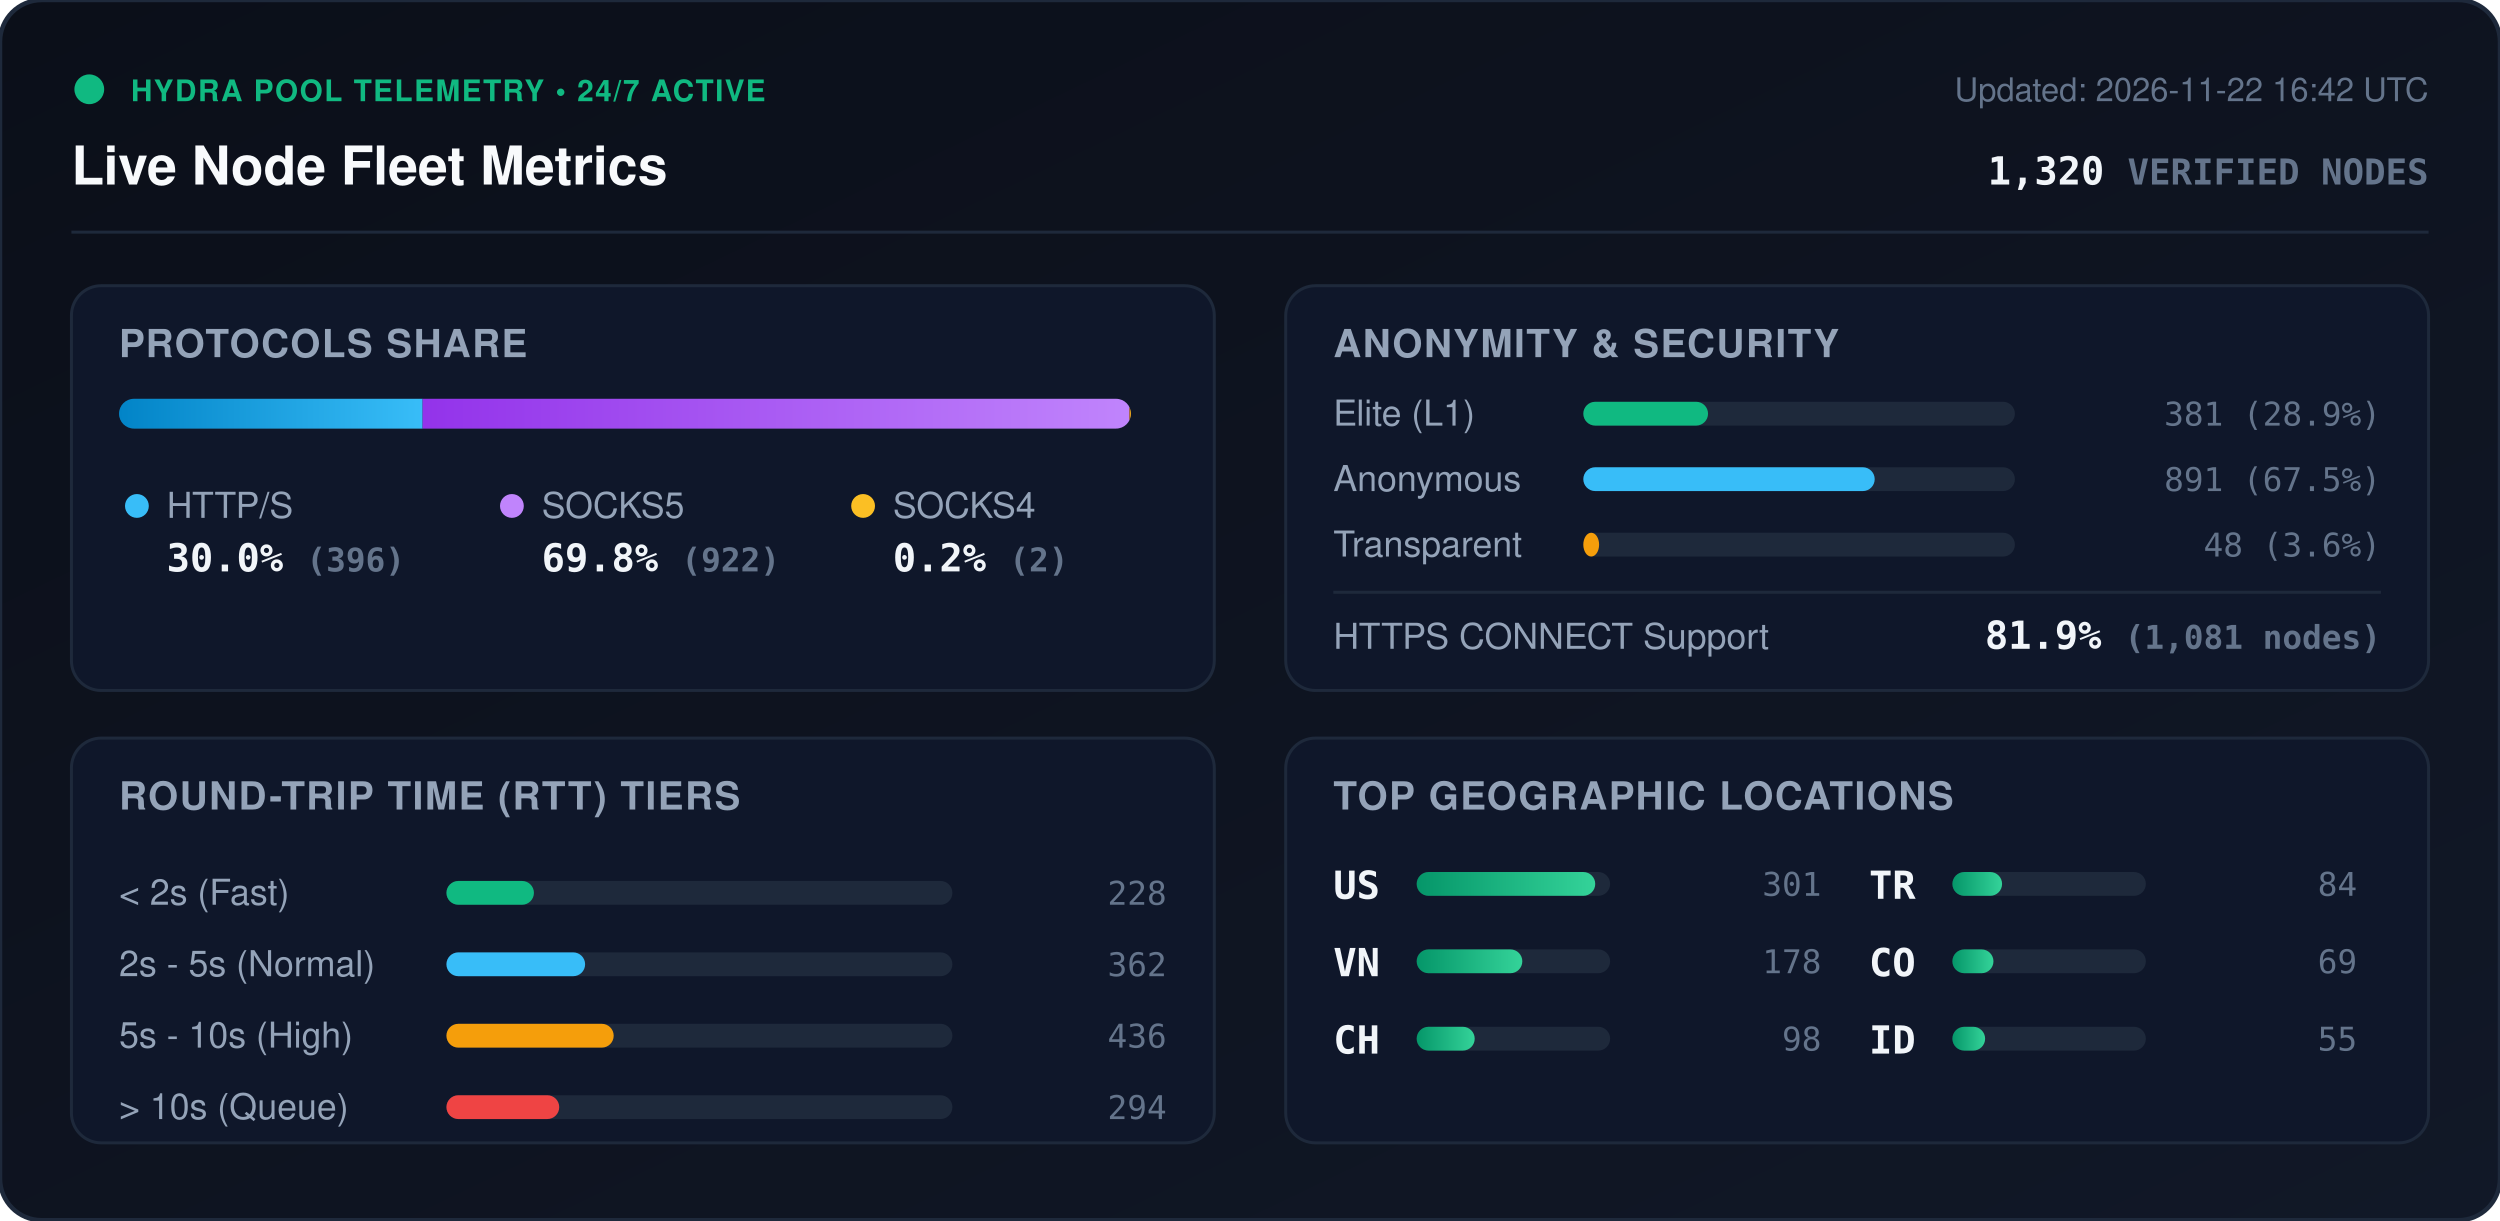
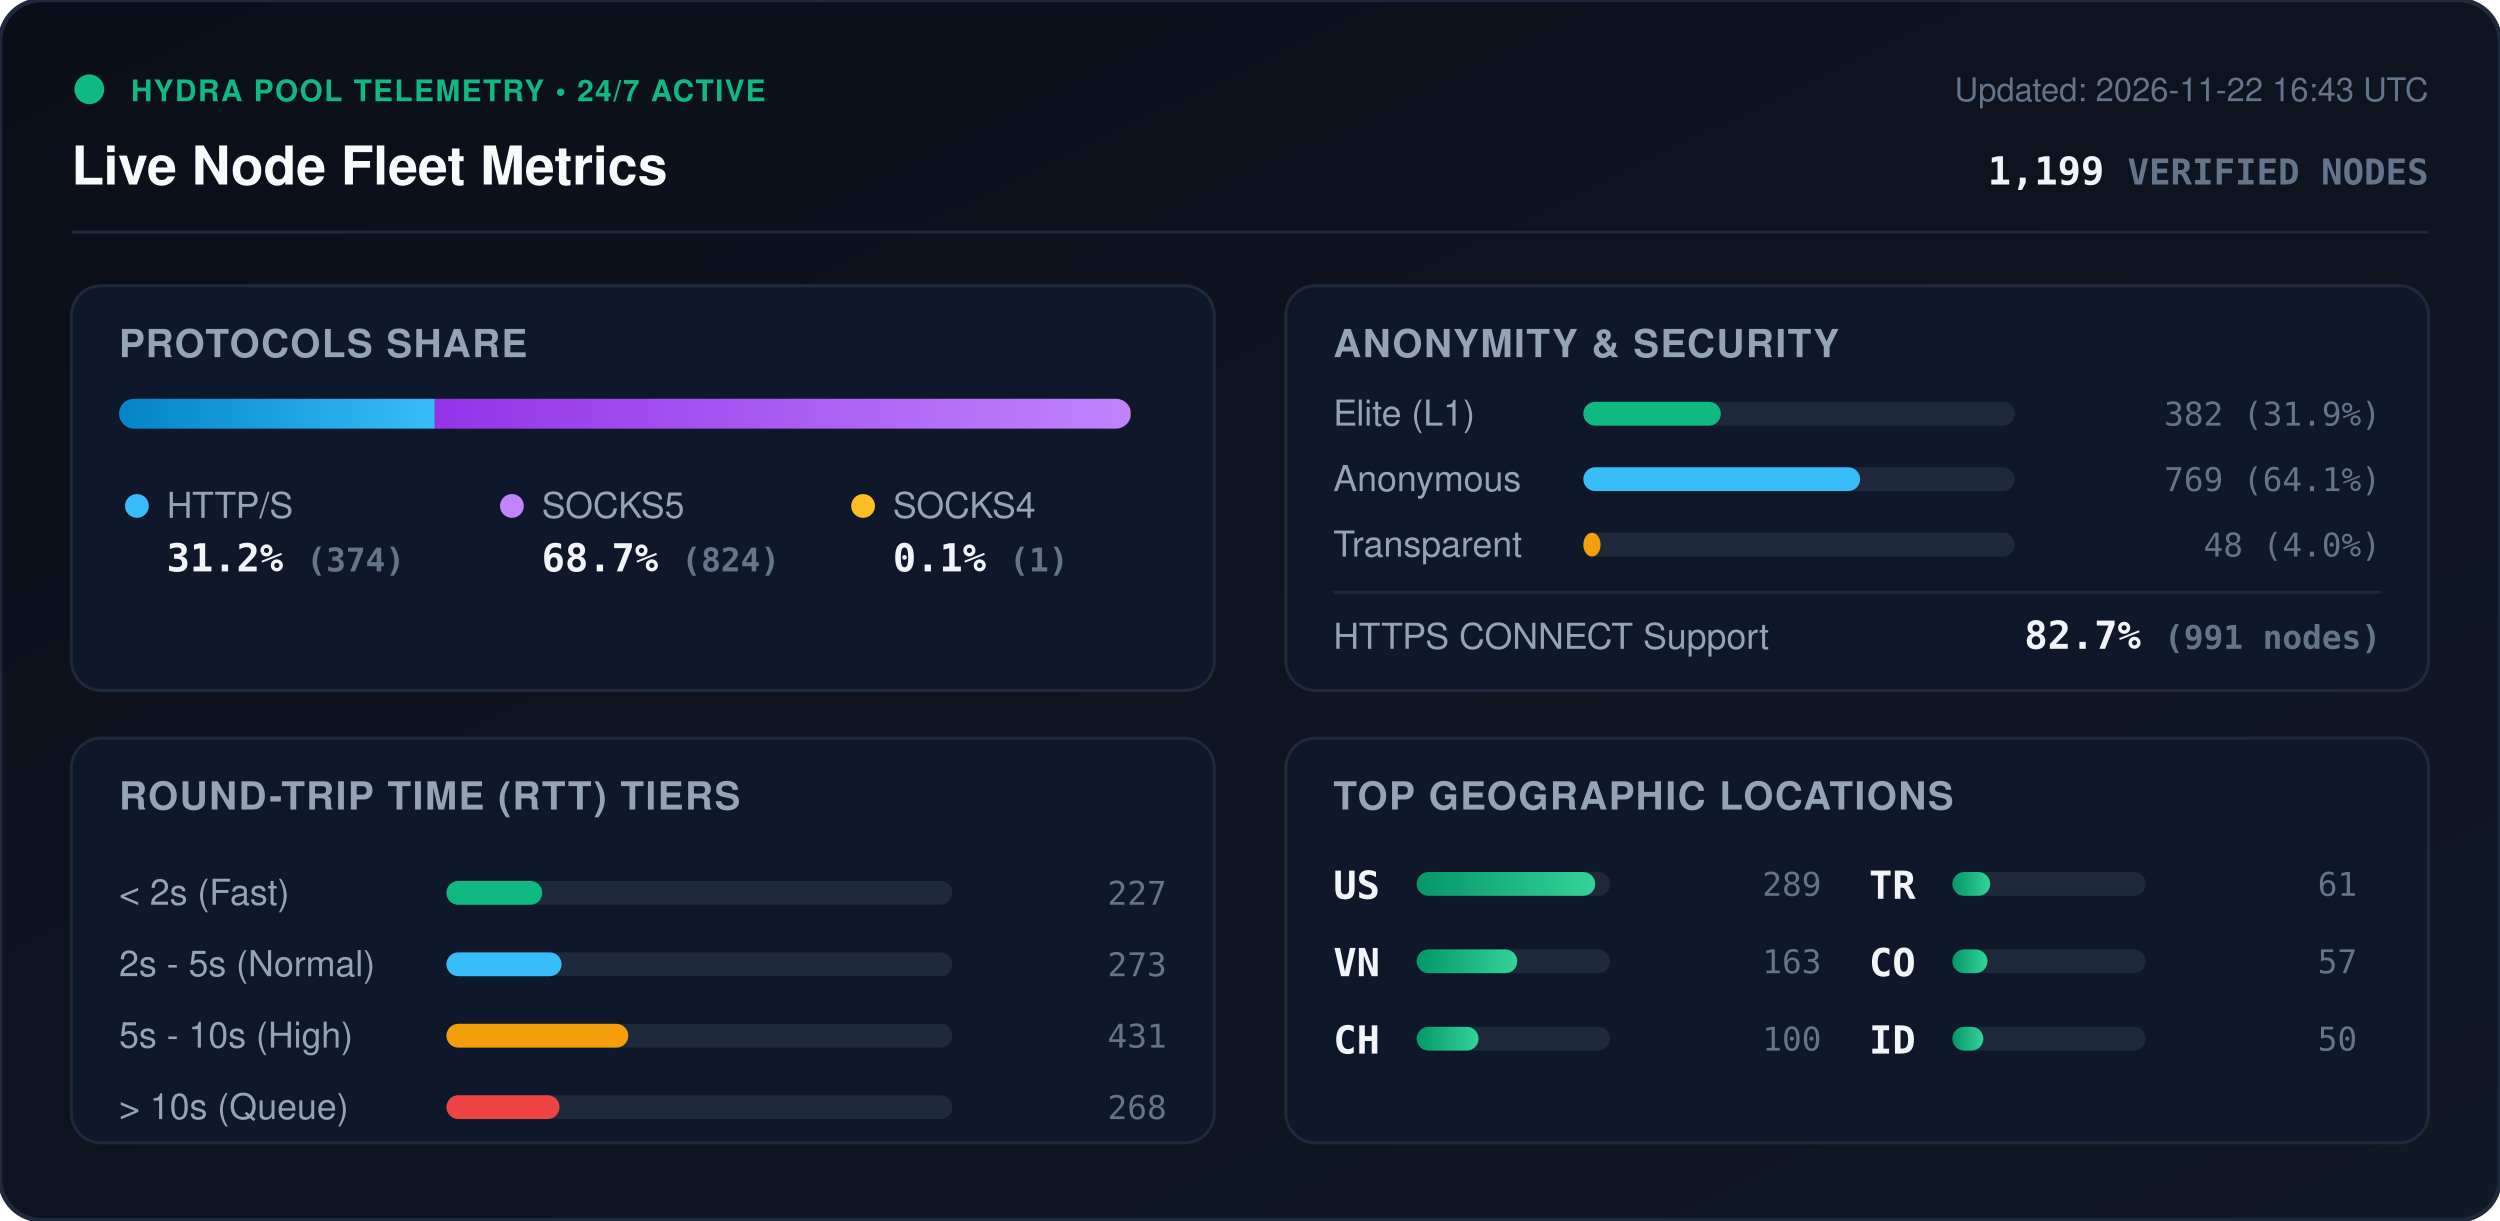
<svg xmlns="http://www.w3.org/2000/svg" viewBox="0 0 840 410" width="840" height="410" style="max-width: 100%; height: auto;">
  <defs>
    <linearGradient id="bg" x1="0%" y1="0%" x2="100%" y2="100%">
      <stop offset="0%" stop-color="#0b0f19" />
      <stop offset="100%" stop-color="#111827" />
    </linearGradient>
    <linearGradient id="bar-http" x1="0%" y1="0%" x2="100%" y2="0%">
      <stop offset="0%" stop-color="#0284c7" />
      <stop offset="100%" stop-color="#38bdf8" />
    </linearGradient>
    <linearGradient id="bar-socks5" x1="0%" y1="0%" x2="100%" y2="0%">
      <stop offset="0%" stop-color="#9333ea" />
      <stop offset="100%" stop-color="#c084fc" />
    </linearGradient>
    <linearGradient id="bar-socks4" x1="0%" y1="0%" x2="100%" y2="0%">
      <stop offset="0%" stop-color="#d97706" />
      <stop offset="100%" stop-color="#fbbf24" />
    </linearGradient>
    <linearGradient id="bar-green" x1="0%" y1="0%" x2="100%" y2="0%">
      <stop offset="0%" stop-color="#059669" />
      <stop offset="100%" stop-color="#34d399" />
    </linearGradient>
    <clipPath id="prog-track-clip">
      <rect width="340.0" height="10" rx="5" />
    </clipPath>
    <style>
      .title { font: 700 18px -apple-system, BlinkMacSystemFont, 'Segoe UI', Helvetica, Arial, sans-serif; fill: #f8fafc; }
      .sub { font: 500 11px -apple-system, BlinkMacSystemFont, 'Segoe UI', Helvetica, Arial, sans-serif; fill: #64748b; }
      .section-hdr { font: 600 13px -apple-system, BlinkMacSystemFont, 'Segoe UI', Helvetica, Arial, sans-serif; fill: #94a3b8; letter-spacing: 0.5px; }
      .metric-val { font: 700 13px -apple-system, BlinkMacSystemFont, 'Segoe UI', Helvetica, Arial, sans-serif; fill: #f1f5f9; }
      .metric-lbl { font: 500 12px -apple-system, BlinkMacSystemFont, 'Segoe UI', Helvetica, Arial, sans-serif; fill: #94a3b8; }
      .badge-txt { font: 700 10px -apple-system, BlinkMacSystemFont, 'Segoe UI', Helvetica, Arial, sans-serif; fill: #10b981; letter-spacing: 0.5px; }
      .mono { font-family: ui-monospace, SFMono-Regular, Menlo, Monaco, Consolas, monospace; }
      .pulse { animation: beacon 2s infinite ease-in-out; }
      @keyframes beacon { 0%, 100% { opacity: 1; } 50% { opacity: 0.35; } }
    </style>
  </defs>
  <rect width="840" height="410" rx="14" fill="url(#bg)" stroke="#1e293b" stroke-width="1.5" />
  <g transform="translate(24, 24)">
    <circle cx="6" cy="6" r="5" fill="#10b981" class="pulse" />
    <text x="20" y="10" class="badge-txt">HYDRA POOL TELEMETRY • 24/7 ACTIVE</text>
    <text x="0" y="38" class="title">Live Node Fleet Metrics</text>
-     <text x="792" y="10" text-anchor="end" class="sub">Updated: 2026-11-22 16:42 UTC</text>
-     <text x="792" y="38" text-anchor="end" class="metric-val mono" fill="#38bdf8">1,320 <tspan font-size="12" fill="#64748b">VERIFIED NODES</tspan>
+     <text x="792" y="10" text-anchor="end" class="sub">Updated: 2026-11-22 16:43 UTC</text>
+     <text x="792" y="38" text-anchor="end" class="metric-val mono" fill="#38bdf8">1,199 <tspan font-size="12" fill="#64748b">VERIFIED NODES</tspan>
    </text>
  </g>
  <line x1="24" y1="78" x2="816" y2="78" stroke="#1e293b" stroke-width="1" />
  <g transform="translate(24, 96)">
    <rect width="384" height="136" rx="10" fill="#0f172a" stroke="#1e293b" />
    <text x="16" y="24" class="section-hdr">PROTOCOLS SHARE</text>
    <g transform="translate(16, 38)">
      <rect width="340.0" height="10" rx="5" fill="#1e293b" />
      <g clip-path="url(#prog-track-clip)">
-         <rect x="0" width="102.0" height="10" fill="url(#bar-http)" />
-         <rect x="102.0" width="237.5" height="10" fill="url(#bar-socks5)" />
-         <rect x="339.5" width="0.5" height="10" fill="url(#bar-socks4)" />
+         <rect x="0" width="106.1" height="10" fill="url(#bar-http)" />
+         <rect x="106.1" width="233.7" height="10" fill="url(#bar-socks5)" />
+         <rect x="339.8" width="0.3" height="10" fill="url(#bar-socks4)" />
      </g>
    </g>
    <g transform="translate(16, 68)">
      <circle cx="6" cy="6" r="4" fill="#38bdf8" />
      <text x="16" y="10" class="metric-lbl">HTTP/S</text>
-       <text x="16" y="28" class="metric-val mono">30.0% <tspan font-size="11" fill="#64748b">(396)</tspan>
+       <text x="16" y="28" class="metric-val mono">31.2% <tspan font-size="11" fill="#64748b">(374)</tspan>
      </text>
      <circle cx="132" cy="6" r="4" fill="#c084fc" />
      <text x="142" y="10" class="metric-lbl">SOCKS5</text>
-       <text x="142" y="28" class="metric-val mono">69.8% <tspan font-size="11" fill="#64748b">(922)</tspan>
+       <text x="142" y="28" class="metric-val mono">68.7% <tspan font-size="11" fill="#64748b">(824)</tspan>
      </text>
      <circle cx="250" cy="6" r="4" fill="#fbbf24" />
      <text x="260" y="10" class="metric-lbl">SOCKS4</text>
-       <text x="260" y="28" class="metric-val mono">0.2% <tspan font-size="11" fill="#64748b">(2)</tspan>
+       <text x="260" y="28" class="metric-val mono">0.1% <tspan font-size="11" fill="#64748b">(1)</tspan>
      </text>
    </g>
  </g>
  <g transform="translate(432, 96)">
    <rect width="384" height="136" rx="10" fill="#0f172a" stroke="#1e293b" />
    <text x="16" y="24" class="section-hdr">ANONYMITY &amp; SECURITY</text>
    <text x="16" y="47" class="metric-lbl">Elite (L1)</text>
    <rect x="100" y="39" width="145.0" height="8" rx="4" fill="#1e293b" />
-     <rect x="100" y="39" width="41.9" height="8" rx="4" fill="#10b981" />
-     <text x="368" y="47" text-anchor="end" class="mono sub" fill="#e2e8f0">381 (28.9%)</text>
+     <rect x="100" y="39" width="46.2" height="8" rx="4" fill="#10b981" />
+     <text x="368" y="47" text-anchor="end" class="mono sub" fill="#e2e8f0">382 (31.9%)</text>
    <text x="16" y="69" class="metric-lbl">Anonymous</text>
    <rect x="100" y="61" width="145.0" height="8" rx="4" fill="#1e293b" />
-     <rect x="100" y="61" width="97.9" height="8" rx="4" fill="#38bdf8" />
-     <text x="368" y="69" text-anchor="end" class="mono sub" fill="#e2e8f0">891 (67.5%)</text>
+     <rect x="100" y="61" width="93.0" height="8" rx="4" fill="#38bdf8" />
+     <text x="368" y="69" text-anchor="end" class="mono sub" fill="#e2e8f0">769 (64.1%)</text>
    <text x="16" y="91" class="metric-lbl">Transparent</text>
    <rect x="100" y="83" width="145.0" height="8" rx="4" fill="#1e293b" />
-     <rect x="100" y="83" width="5.3" height="8" rx="4" fill="#f59e0b" />
-     <text x="368" y="91" text-anchor="end" class="mono sub" fill="#e2e8f0">48 (3.6%)</text>
+     <rect x="100" y="83" width="5.8" height="8" rx="4" fill="#f59e0b" />
+     <text x="368" y="91" text-anchor="end" class="mono sub" fill="#e2e8f0">48 (4.0%)</text>
    <line x1="16" y1="103" x2="368" y2="103" stroke="#1e293b" stroke-width="1" />
    <text x="16" y="122" class="metric-lbl">HTTPS CONNECT Support</text>
-     <text x="368" y="122" text-anchor="end" class="metric-val mono" fill="#34d399">81.9% <tspan font-size="11" fill="#64748b">(1,081 nodes)</tspan>
+     <text x="368" y="122" text-anchor="end" class="metric-val mono" fill="#34d399">82.7% <tspan font-size="11" fill="#64748b">(991 nodes)</tspan>
    </text>
  </g>
  <g transform="translate(24, 248)">
    <rect width="384" height="136" rx="10" fill="#0f172a" stroke="#1e293b" />
    <text x="16" y="24" class="section-hdr">ROUND-TRIP TIME (RTT) TIERS</text>
    <g transform="translate(16, 42)">
      <text x="0" y="14" class="metric-lbl">&lt; 2s (Fast)</text>
      <rect x="110" y="6" width="170" height="8" rx="4" fill="#1e293b" />
-       <rect x="110" y="6" width="29.4" height="8" rx="4" fill="#10b981" />
-       <text x="352" y="14" text-anchor="end" class="mono sub">228</text>
+       <rect x="110" y="6" width="32.2" height="8" rx="4" fill="#10b981" />
+       <text x="352" y="14" text-anchor="end" class="mono sub">227</text>
      <text x="0" y="38" class="metric-lbl">2s - 5s (Normal)</text>
      <rect x="110" y="30" width="170" height="8" rx="4" fill="#1e293b" />
-       <rect x="110" y="30" width="46.6" height="8" rx="4" fill="#38bdf8" />
-       <text x="352" y="38" text-anchor="end" class="mono sub">362</text>
+       <rect x="110" y="30" width="38.7" height="8" rx="4" fill="#38bdf8" />
+       <text x="352" y="38" text-anchor="end" class="mono sub">273</text>
      <text x="0" y="62" class="metric-lbl">5s - 10s (High)</text>
      <rect x="110" y="54" width="170" height="8" rx="4" fill="#1e293b" />
-       <rect x="110" y="54" width="56.2" height="8" rx="4" fill="#f59e0b" />
-       <text x="352" y="62" text-anchor="end" class="mono sub">436</text>
+       <rect x="110" y="54" width="61.1" height="8" rx="4" fill="#f59e0b" />
+       <text x="352" y="62" text-anchor="end" class="mono sub">431</text>
      <text x="0" y="86" class="metric-lbl">&gt; 10s (Queue)</text>
      <rect x="110" y="78" width="170" height="8" rx="4" fill="#1e293b" />
-       <rect x="110" y="78" width="37.9" height="8" rx="4" fill="#ef4444" />
-       <text x="352" y="86" text-anchor="end" class="mono sub">294</text>
+       <rect x="110" y="78" width="38.0" height="8" rx="4" fill="#ef4444" />
+       <text x="352" y="86" text-anchor="end" class="mono sub">268</text>
    </g>
  </g>
  <g transform="translate(432, 248)">
    <rect width="384" height="136" rx="10" fill="#0f172a" stroke="#1e293b" />
    <text x="16" y="24" class="section-hdr">TOP GEOGRAPHIC LOCATIONS</text>
    <g transform="translate(16, 42)">
      <g transform="translate(0, 0)">
        <text x="0" y="12" class="mono metric-val" font-size="12">US</text>
        <rect x="28" y="3" width="65" height="8" rx="4" fill="#1e293b" />
        <rect x="28" y="3" width="60.0" height="8" rx="4" fill="url(#bar-green)" />
-         <text x="164" y="11" text-anchor="end" class="mono sub">301</text>
+         <text x="164" y="11" text-anchor="end" class="mono sub">289</text>
      </g>
      <g transform="translate(0, 26)">
        <text x="0" y="12" class="mono metric-val" font-size="12">VN</text>
        <rect x="28" y="3" width="65" height="8" rx="4" fill="#1e293b" />
-         <rect x="28" y="3" width="35.5" height="8" rx="4" fill="url(#bar-green)" />
-         <text x="164" y="11" text-anchor="end" class="mono sub">178</text>
+         <rect x="28" y="3" width="33.8" height="8" rx="4" fill="url(#bar-green)" />
+         <text x="164" y="11" text-anchor="end" class="mono sub">163</text>
      </g>
      <g transform="translate(0, 52)">
        <text x="0" y="12" class="mono metric-val" font-size="12">CH</text>
        <rect x="28" y="3" width="65" height="8" rx="4" fill="#1e293b" />
-         <rect x="28" y="3" width="19.5" height="8" rx="4" fill="url(#bar-green)" />
-         <text x="164" y="11" text-anchor="end" class="mono sub">98</text>
+         <rect x="28" y="3" width="20.8" height="8" rx="4" fill="url(#bar-green)" />
+         <text x="164" y="11" text-anchor="end" class="mono sub">100</text>
      </g>
      <g transform="translate(180, 0)">
        <text x="0" y="12" class="mono metric-val" font-size="12">TR</text>
        <rect x="28" y="3" width="65" height="8" rx="4" fill="#1e293b" />
-         <rect x="28" y="3" width="16.7" height="8" rx="4" fill="url(#bar-green)" />
-         <text x="164" y="11" text-anchor="end" class="mono sub">84</text>
+         <rect x="28" y="3" width="12.7" height="8" rx="4" fill="url(#bar-green)" />
+         <text x="164" y="11" text-anchor="end" class="mono sub">61</text>
      </g>
      <g transform="translate(180, 26)">
        <text x="0" y="12" class="mono metric-val" font-size="12">CO</text>
        <rect x="28" y="3" width="65" height="8" rx="4" fill="#1e293b" />
-         <rect x="28" y="3" width="13.8" height="8" rx="4" fill="url(#bar-green)" />
-         <text x="164" y="11" text-anchor="end" class="mono sub">69</text>
+         <rect x="28" y="3" width="11.8" height="8" rx="4" fill="url(#bar-green)" />
+         <text x="164" y="11" text-anchor="end" class="mono sub">57</text>
      </g>
      <g transform="translate(180, 52)">
        <text x="0" y="12" class="mono metric-val" font-size="12">ID</text>
        <rect x="28" y="3" width="65" height="8" rx="4" fill="#1e293b" />
-         <rect x="28" y="3" width="11.0" height="8" rx="4" fill="url(#bar-green)" />
-         <text x="164" y="11" text-anchor="end" class="mono sub">55</text>
+         <rect x="28" y="3" width="10.4" height="8" rx="4" fill="url(#bar-green)" />
+         <text x="164" y="11" text-anchor="end" class="mono sub">50</text>
      </g>
    </g>
  </g>
</svg>
